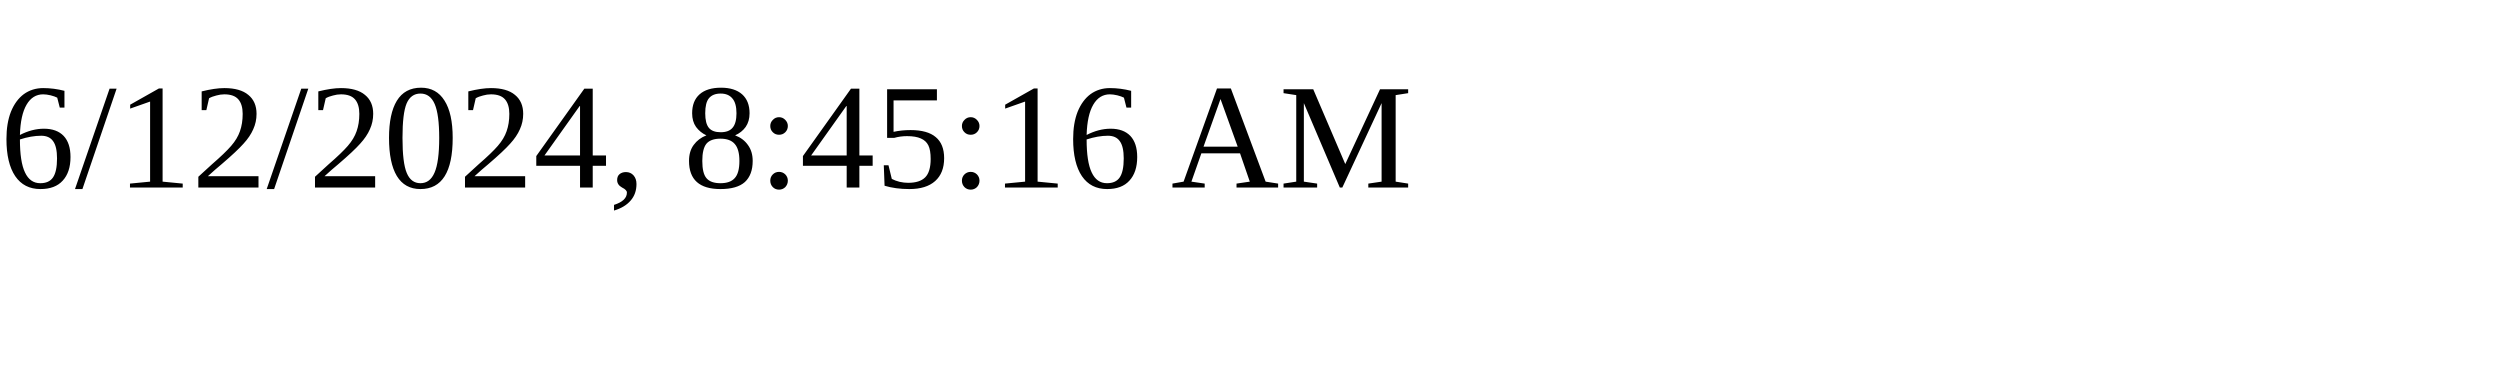
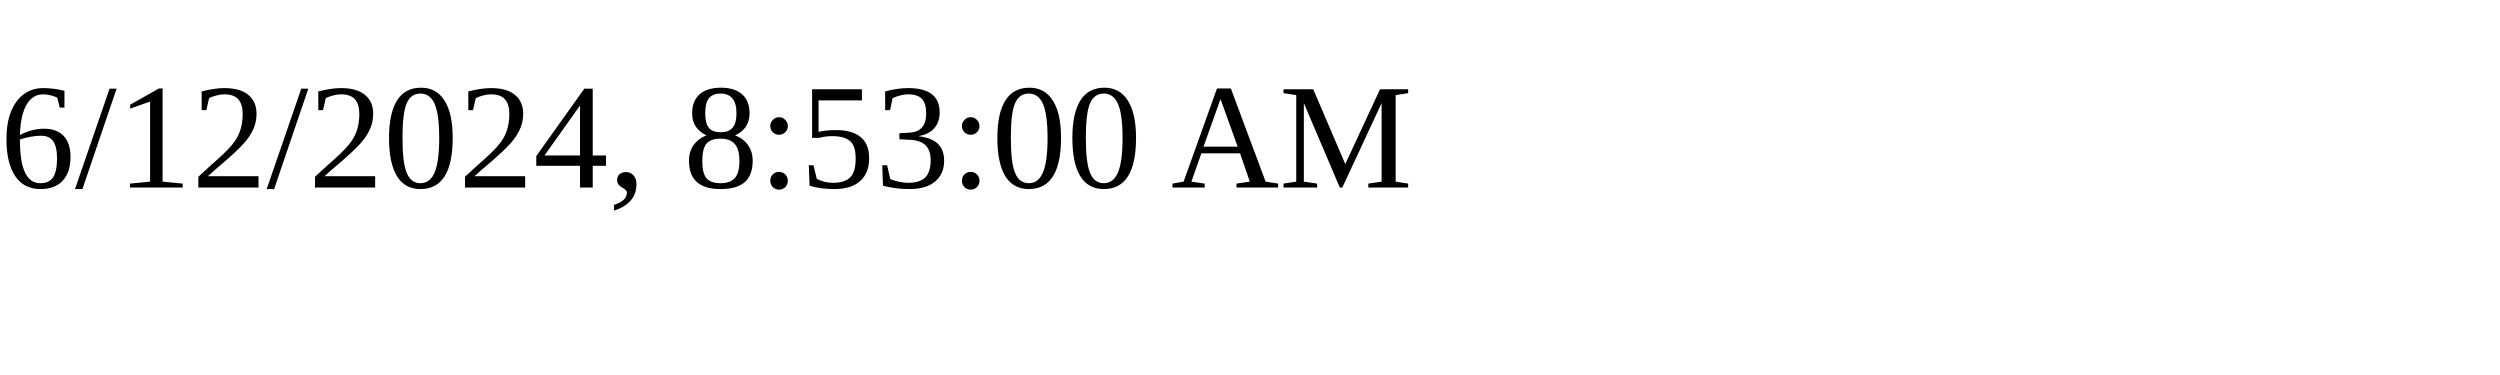
<svg xmlns="http://www.w3.org/2000/svg" height="30" width="200">
-   <text x="0" y="15">6/12/2024, 8:45:16 AM</text>
+   <text x="0" y="15">6/12/2024, 8:53:00 AM</text>
</svg>
